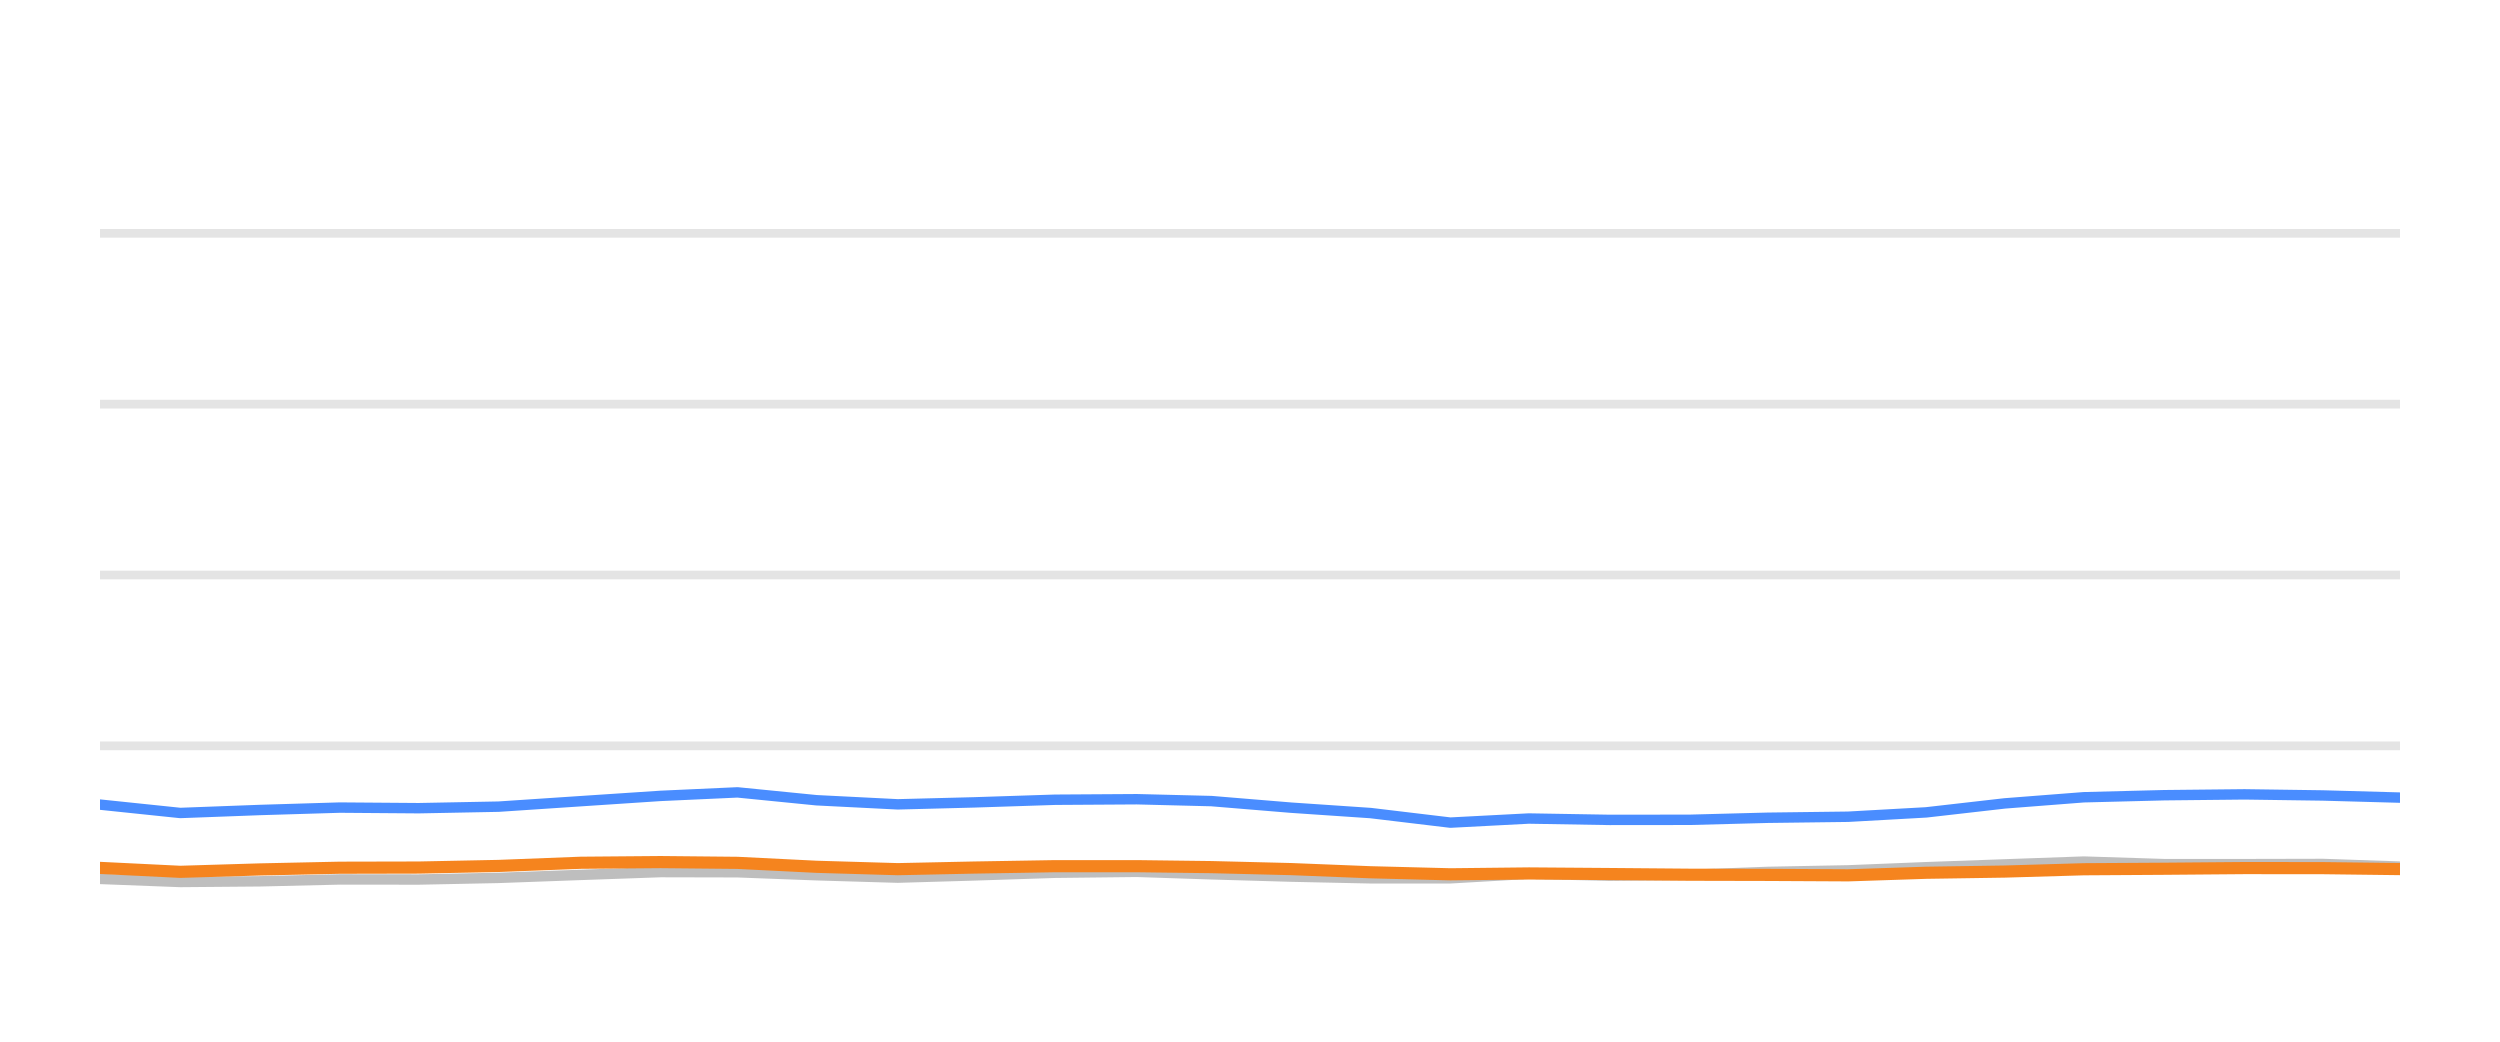
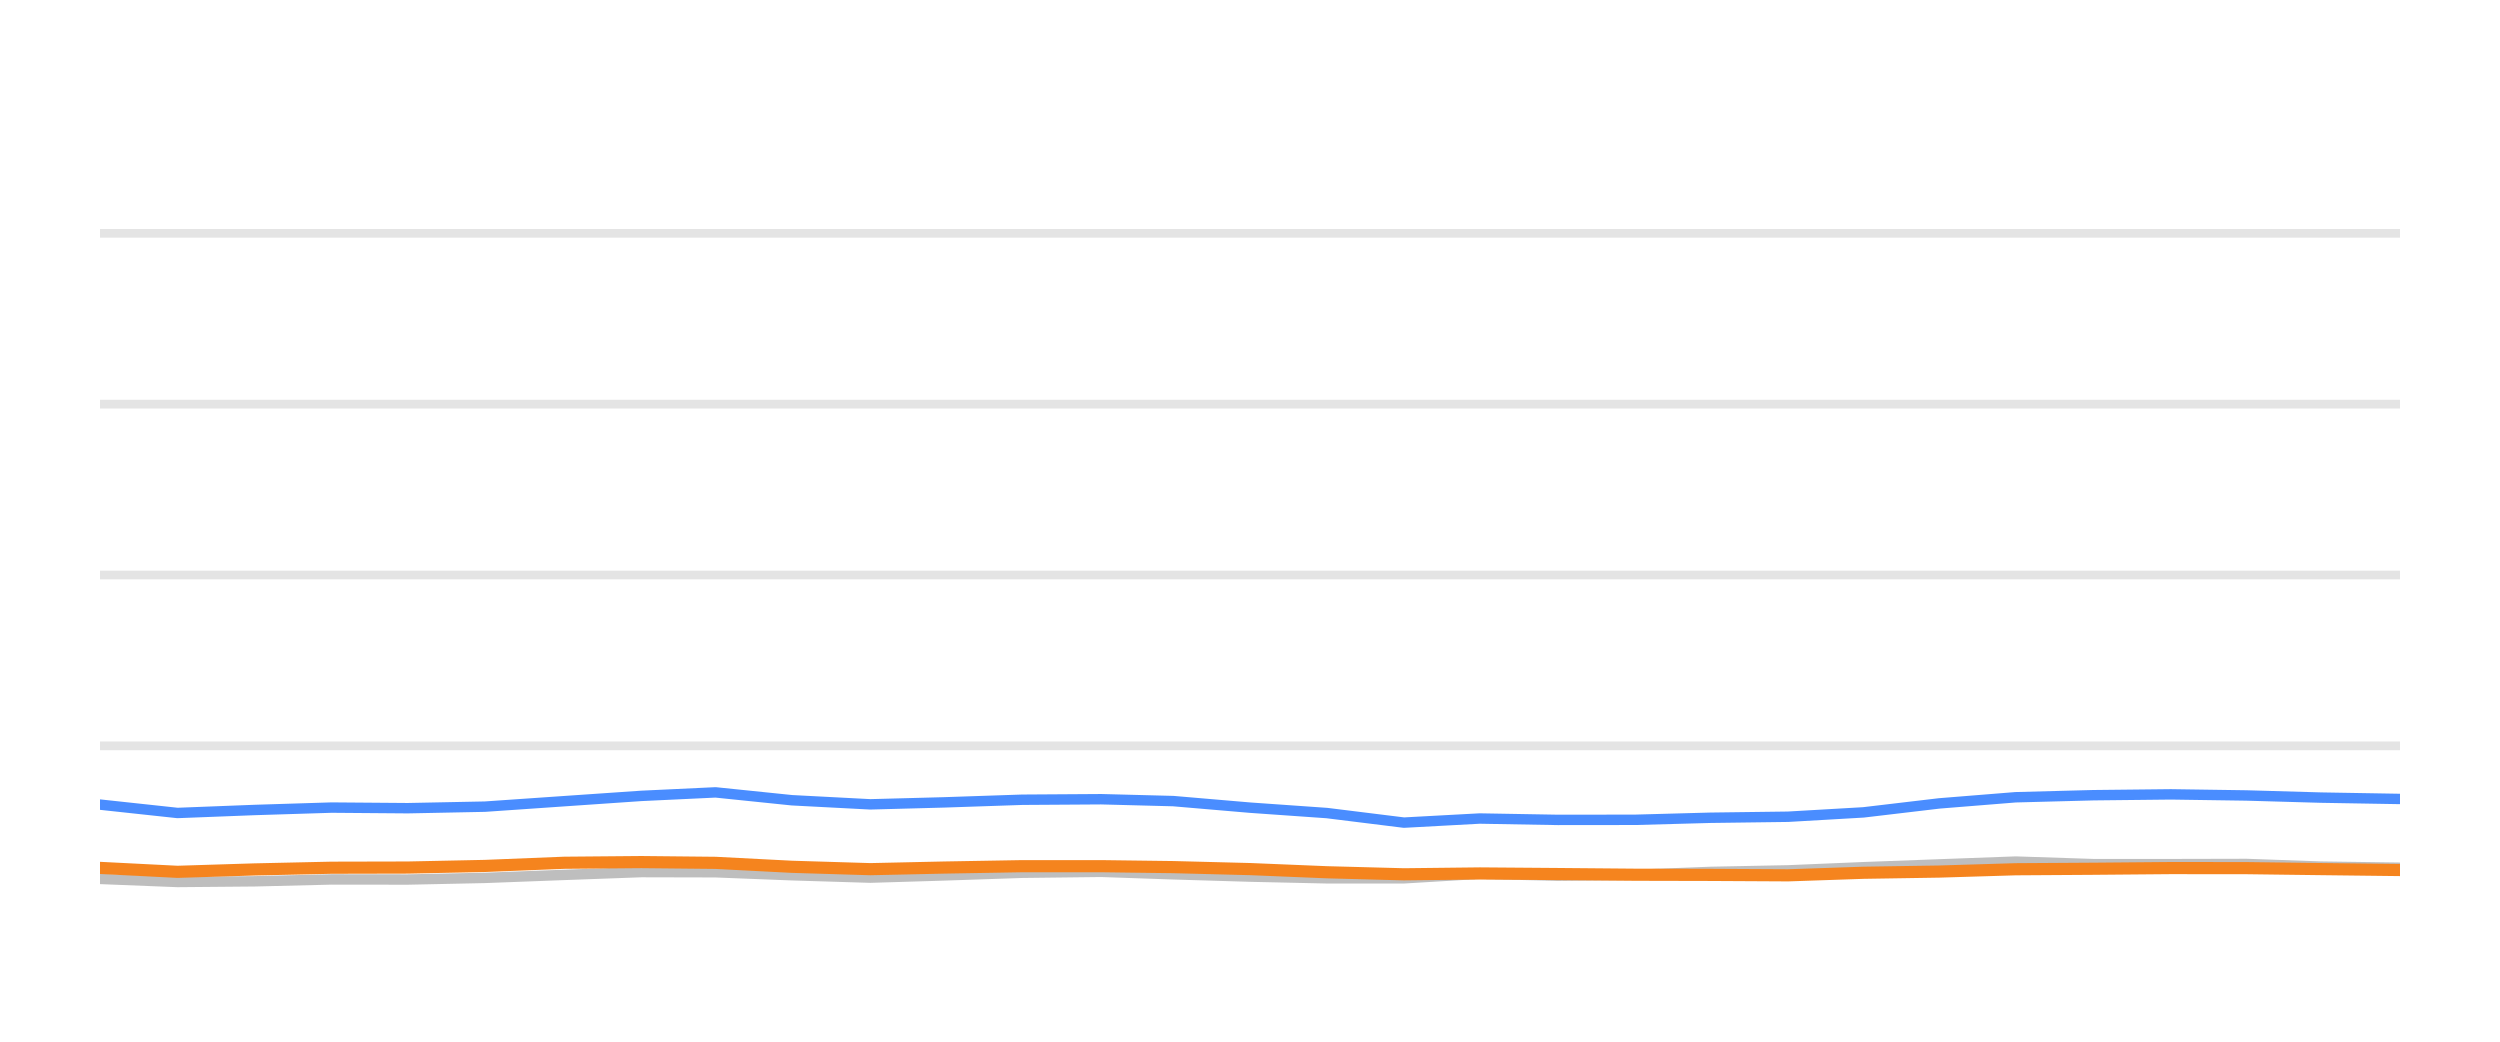
<svg xmlns="http://www.w3.org/2000/svg" width="144pt" height="60pt" viewBox="0 0 144 60" version="1.1">
  <defs>
    <style type="text/css">*{stroke-linejoin: round; stroke-linecap: butt}</style>
  </defs>
  <g id="figure_1">
    <g id="patch_1">
      <path d="M 0 60  L 144 60  L 144 0  L 0 0  L 0 60  z " style="fill: none; opacity: 0" />
    </g>
    <g id="axes_1">
      <g id="patch_2">
        <path d="M 5.76 52.8  L 138.24 52.8  L 138.24 3.6  L 5.76 3.6  L 5.76 52.8  z " style="fill: none" />
      </g>
      <g id="matplotlib.axis_1" />
      <g id="matplotlib.axis_2" />
      <g id="line2d_1">
-         <path d="M 5.76 42.96  L 138.24 42.96  " clip-path="url(#p07776bd43d)" style="fill: none; stroke: #b2b2b2; stroke-opacity: 0.35; stroke-width: 0.5; stroke-linecap: square" />
+         <path d="M 5.76 42.96  L 138.24 42.96  " clip-path="url(#pb6fc0e9c44)" style="fill: none; stroke: #b2b2b2; stroke-opacity: 0.35; stroke-width: 0.5; stroke-linecap: square" />
      </g>
      <g id="line2d_2">
-         <path d="M 5.76 33.12  L 138.24 33.12  " clip-path="url(#p07776bd43d)" style="fill: none; stroke: #b2b2b2; stroke-opacity: 0.35; stroke-width: 0.5; stroke-linecap: square" />
+         <path d="M 5.76 33.12  L 138.24 33.12  " clip-path="url(#pb6fc0e9c44)" style="fill: none; stroke: #b2b2b2; stroke-opacity: 0.35; stroke-width: 0.5; stroke-linecap: square" />
      </g>
      <g id="line2d_3">
-         <path d="M 5.76 23.28  L 138.24 23.28  " clip-path="url(#p07776bd43d)" style="fill: none; stroke: #b2b2b2; stroke-opacity: 0.35; stroke-width: 0.5; stroke-linecap: square" />
+         <path d="M 5.76 23.28  L 138.24 23.28  " clip-path="url(#pb6fc0e9c44)" style="fill: none; stroke: #b2b2b2; stroke-opacity: 0.35; stroke-width: 0.5; stroke-linecap: square" />
      </g>
      <g id="line2d_4">
-         <path d="M 5.76 13.44  L 138.24 13.44  " clip-path="url(#p07776bd43d)" style="fill: none; stroke: #b2b2b2; stroke-opacity: 0.35; stroke-width: 0.5; stroke-linecap: square" />
+         <path d="M 5.76 13.44  L 138.24 13.44  " clip-path="url(#pb6fc0e9c44)" style="fill: none; stroke: #b2b2b2; stroke-opacity: 0.35; stroke-width: 0.5; stroke-linecap: square" />
      </g>
      <g id="line2d_5">
-         <path d="M 5.76 50.625  L 10.381 50.802  L 14.982 50.763  L 19.574 50.655  L 24.115 50.66  L 28.722 50.566  L 33.448 50.394  L 38.048 50.232  L 42.477 50.242  L 47.029 50.414  L 51.711 50.552  L 56.102 50.424  L 60.771 50.271  L 65.479 50.217  L 69.78 50.36  L 74.37 50.493  L 78.943 50.591  L 83.54 50.591  L 88.058 50.33  L 92.719 50.438  L 97.327 50.389  L 101.812 50.222  L 106.453 50.133  L 110.947 49.951  L 115.471 49.789  L 120.025 49.627  L 124.666 49.774  L 129.285 49.774  L 133.79 49.764  L 138.24 49.917  " clip-path="url(#p07776bd43d)" style="fill: none; stroke: #bebebe; stroke-width: 0.6; stroke-linecap: round" />
+         <path d="M 5.76 50.625  L 10.223 50.802  L 14.666 50.763  L 19.1 50.655  L 23.484 50.66  L 27.933 50.566  L 32.497 50.394  L 36.939 50.232  L 41.215 50.242  L 45.611 50.414  L 50.132 50.552  L 54.372 50.424  L 58.881 50.271  L 63.428 50.217  L 67.58 50.36  L 72.013 50.493  L 76.429 50.591  L 80.868 50.591  L 85.231 50.33  L 89.732 50.438  L 94.181 50.389  L 98.512 50.222  L 102.994 50.133  L 107.334 49.951  L 111.702 49.789  L 116.1 49.627  L 120.582 49.774  L 125.042 49.774  L 129.392 49.764  L 133.689 49.917  L 138.24 49.981  " clip-path="url(#pb6fc0e9c44)" style="fill: none; stroke: #bebebe; stroke-width: 0.6; stroke-linecap: round" />
      </g>
      <g id="line2d_6">
-         <path d="M 5.76 46.345  L 10.381 46.827  L 14.982 46.655  L 19.574 46.517  L 24.115 46.552  L 28.722 46.463  L 33.448 46.148  L 38.048 45.843  L 42.477 45.641  L 47.029 46.094  L 51.711 46.33  L 56.102 46.217  L 60.771 46.065  L 65.479 46.035  L 69.78 46.143  L 74.37 46.522  L 78.943 46.832  L 83.54 47.383  L 88.058 47.147  L 92.719 47.226  L 97.327 47.221  L 101.812 47.103  L 106.453 47.044  L 110.947 46.793  L 115.471 46.276  L 120.025 45.922  L 124.666 45.804  L 129.285 45.755  L 133.79 45.819  L 138.24 45.942  " clip-path="url(#p07776bd43d)" style="fill: none; stroke: #4a8dff; stroke-width: 0.6; stroke-linecap: round" />
+         <path d="M 5.76 46.345  L 10.223 46.827  L 14.666 46.655  L 19.1 46.517  L 23.484 46.552  L 27.933 46.463  L 32.497 46.148  L 36.939 45.843  L 41.215 45.641  L 45.611 46.094  L 50.132 46.33  L 54.372 46.217  L 58.881 46.065  L 63.428 46.035  L 67.58 46.143  L 72.013 46.522  L 76.429 46.832  L 80.868 47.383  L 85.231 47.147  L 89.732 47.226  L 94.181 47.221  L 98.512 47.103  L 102.994 47.044  L 107.334 46.793  L 111.702 46.276  L 116.1 45.922  L 120.582 45.804  L 125.042 45.755  L 129.392 45.819  L 133.689 45.942  L 138.24 46.02  " clip-path="url(#pb6fc0e9c44)" style="fill: none; stroke: #4a8dff; stroke-width: 0.6; stroke-linecap: round" />
      </g>
      <g id="line2d_7">
-         <path d="M 5.76 49.991  L 10.381 50.217  L 14.982 50.079  L 19.574 49.981  L 24.115 49.971  L 28.722 49.878  L 33.448 49.695  L 38.048 49.656  L 42.477 49.7  L 47.029 49.927  L 51.711 50.064  L 56.102 49.971  L 60.771 49.892  L 65.479 49.892  L 69.78 49.946  L 74.37 50.06  L 78.943 50.242  L 83.54 50.36  L 88.058 50.31  L 92.719 50.345  L 97.327 50.384  L 101.812 50.394  L 106.453 50.419  L 110.947 50.271  L 115.471 50.202  L 120.025 50.069  L 124.666 50.04  L 129.285 50.001  L 133.79 50.005  L 138.24 50.06  " clip-path="url(#p07776bd43d)" style="fill: none; stroke: #f5841e; stroke-width: 0.7; stroke-linecap: round" />
+         <path d="M 5.76 49.991  L 10.223 50.217  L 14.666 50.079  L 19.1 49.981  L 23.484 49.971  L 27.933 49.878  L 32.497 49.695  L 36.939 49.656  L 41.215 49.7  L 45.611 49.927  L 50.132 50.064  L 54.372 49.971  L 58.881 49.892  L 63.428 49.892  L 67.58 49.946  L 72.013 50.06  L 76.429 50.242  L 80.868 50.36  L 85.231 50.31  L 89.732 50.345  L 94.181 50.384  L 98.512 50.394  L 102.994 50.419  L 107.334 50.271  L 111.702 50.202  L 116.1 50.069  L 120.582 50.04  L 125.042 50.001  L 129.392 50.005  L 133.689 50.06  L 138.24 50.114  " clip-path="url(#pb6fc0e9c44)" style="fill: none; stroke: #f5841e; stroke-width: 0.7; stroke-linecap: round" />
      </g>
    </g>
  </g>
  <defs>
-     <clipPath id="p07776bd43d">
+     <clipPath id="pb6fc0e9c44">
      <rect x="5.76" y="3.6" width="132.48" height="49.2" />
    </clipPath>
  </defs>
</svg>
